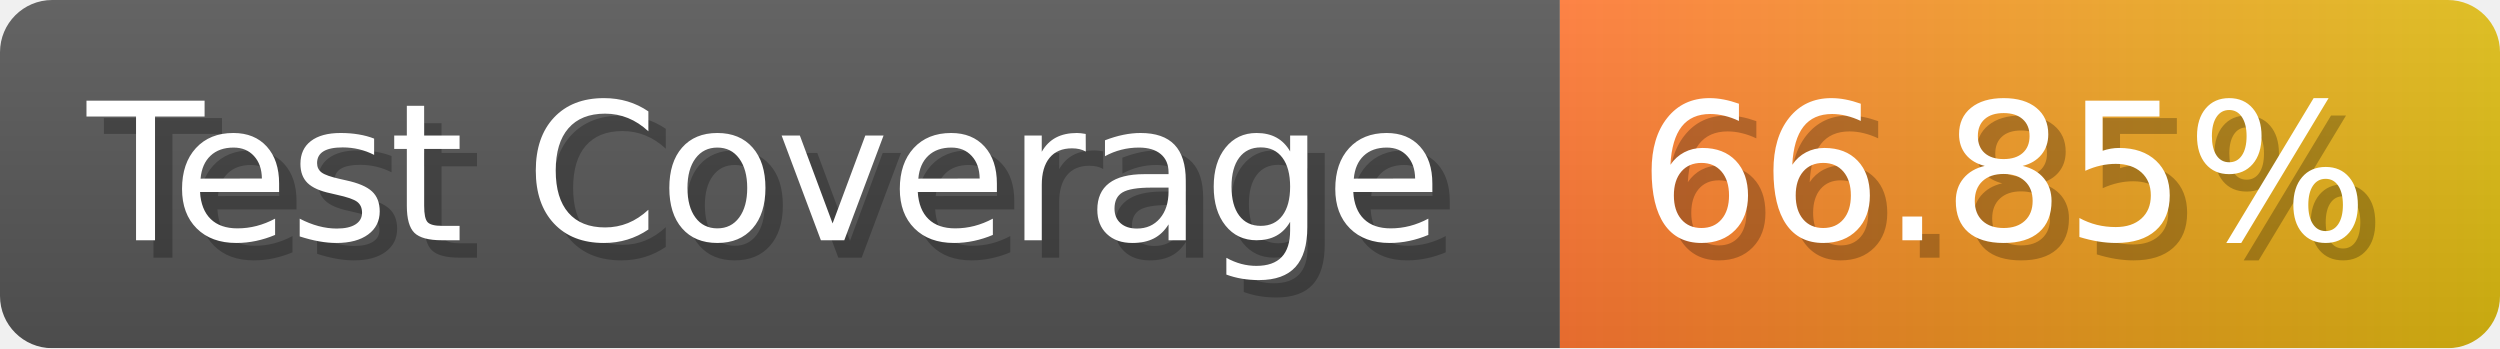
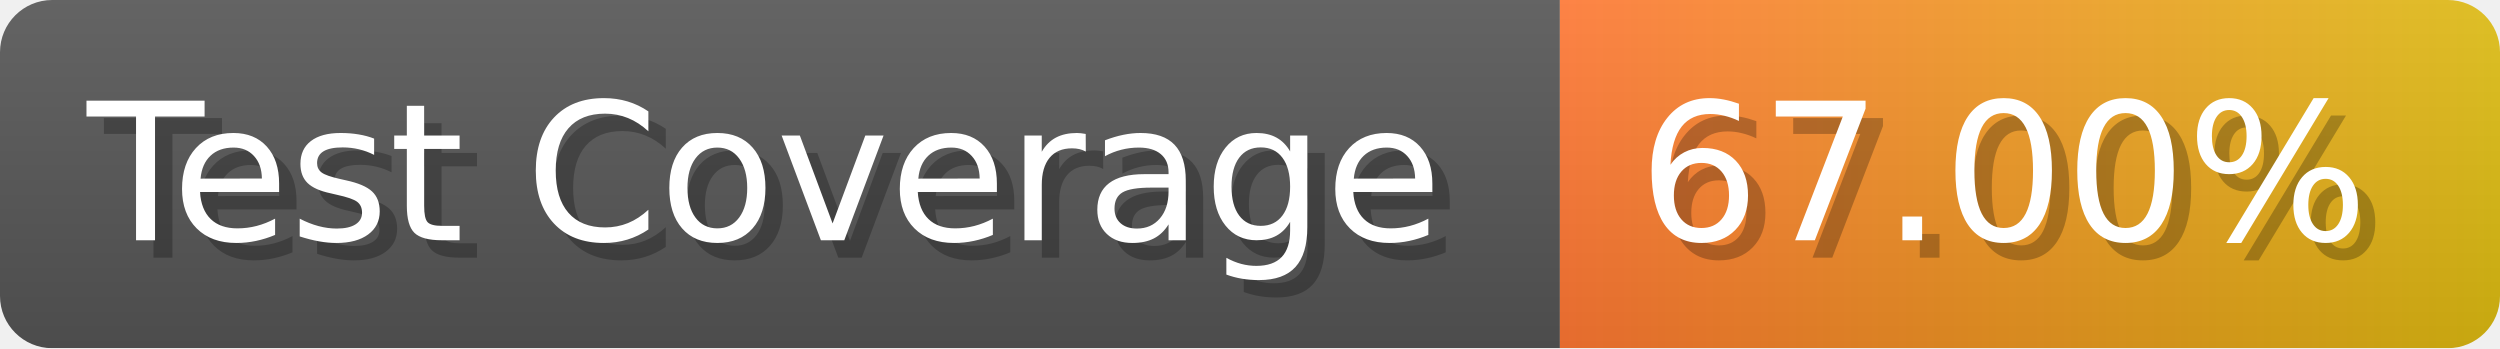
- <svg xmlns="http://www.w3.org/2000/svg" width="143.6" height="20" viewBox="0 0 1436 200" role="img" aria-label="Test Coverage: 66.85%">
+ <svg xmlns="http://www.w3.org/2000/svg" width="143.6" height="20" viewBox="0 0 1436 200" role="img" aria-label="Test Coverage: 67.00%">
  <linearGradient id="a" x2="0" y2="100%">
    <stop offset="0" stop-opacity=".1" stop-color="#EEE" />
    <stop offset="1" stop-opacity=".1" />
  </linearGradient>
  <mask id="m">
    <rect width="1436" height="200" rx="30" fill="#FFF" />
  </mask>
  <g mask="url(#m)">
    <rect width="896" height="200" fill="#555" />
    <rect width="540" height="200" fill="url(#x)" x="896" />
    <rect width="1436" height="200" fill="url(#a)" />
  </g>
  <g aria-hidden="true" fill="#fff" text-anchor="start" font-family="Verdana,DejaVu Sans,sans-serif" font-size="110">
    <text x="60" y="148" textLength="796" fill="#000" opacity="0.25">Test Coverage</text>
    <text x="50" y="138" textLength="796">Test Coverage</text>
-     <text x="951" y="148" textLength="440" fill="#000" opacity="0.25">66.85%</text>
-     <text x="941" y="138" textLength="440">66.85%</text>
+     <text x="951" y="148" textLength="440" fill="#000" opacity="0.25">67.00%</text>
+     <text x="941" y="138" textLength="440">67.00%</text>
  </g>
  <linearGradient id="x" x1="0%" y1="0%" x2="100%" y2="0%">
    <stop offset="0%" style="stop-color:#F73" />
    <stop offset="100%" style="stop-color:#DB1" />
  </linearGradient>
</svg>
